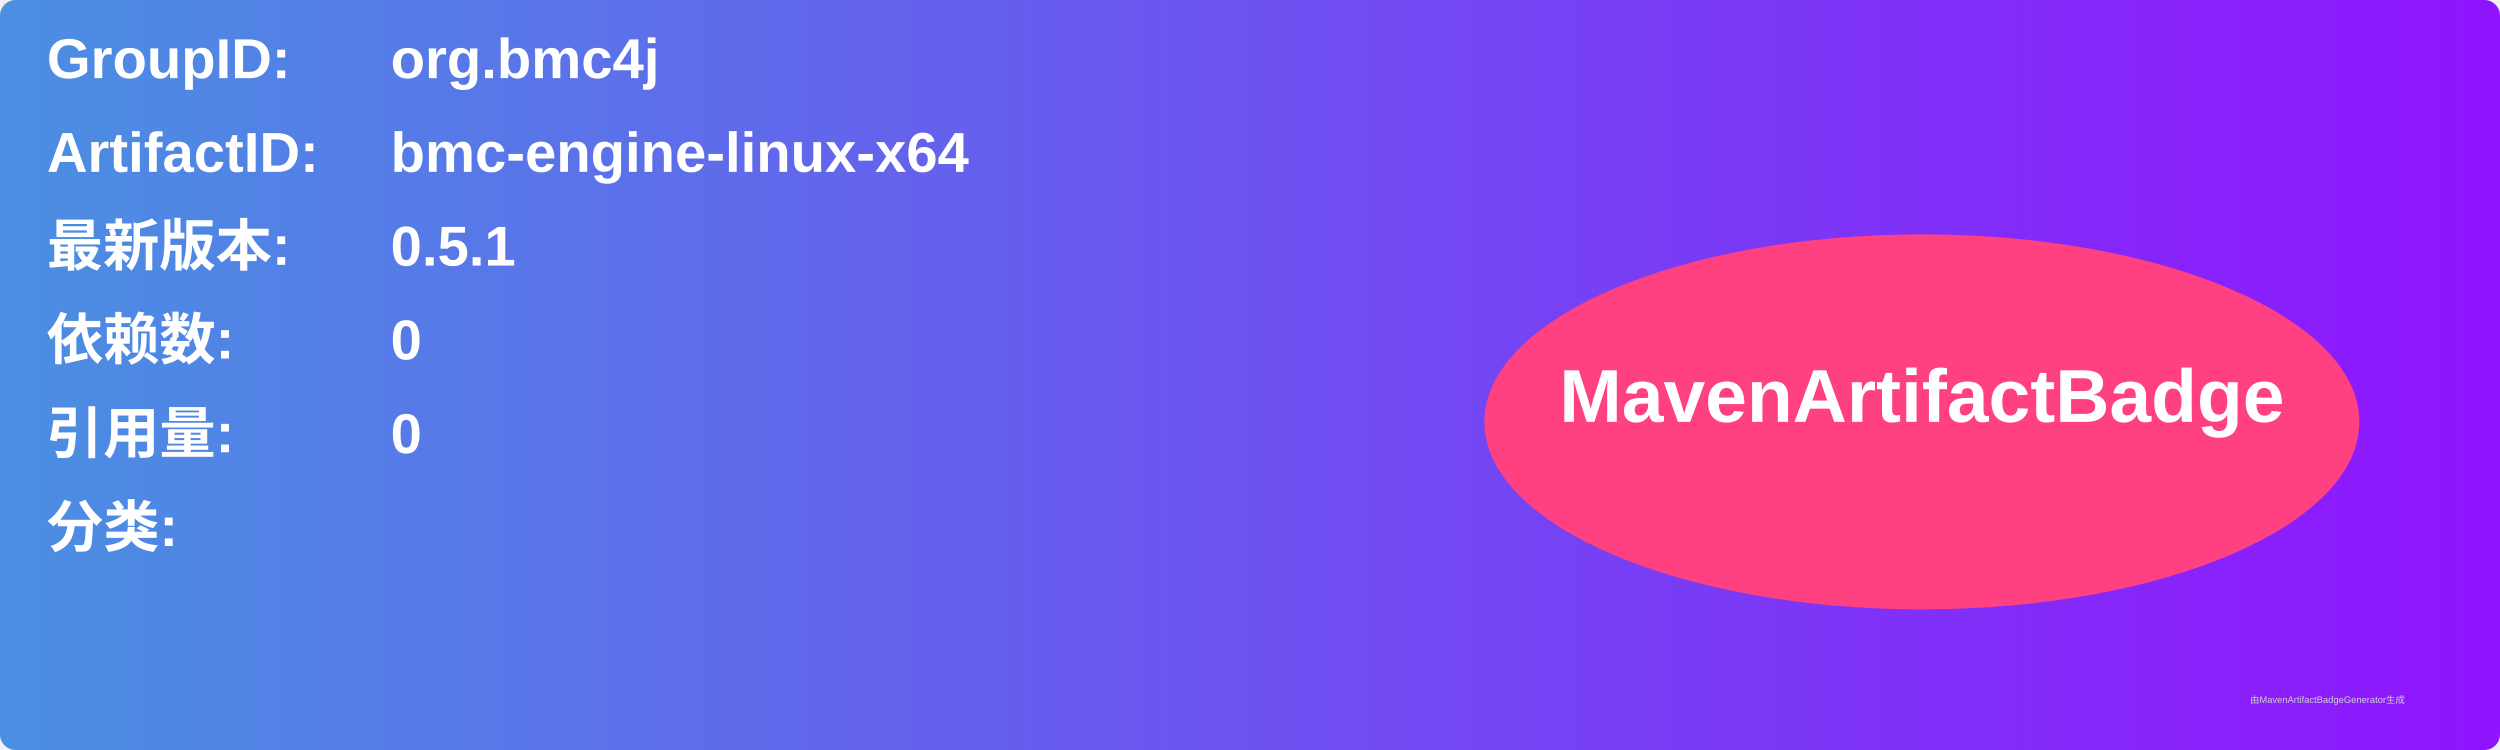
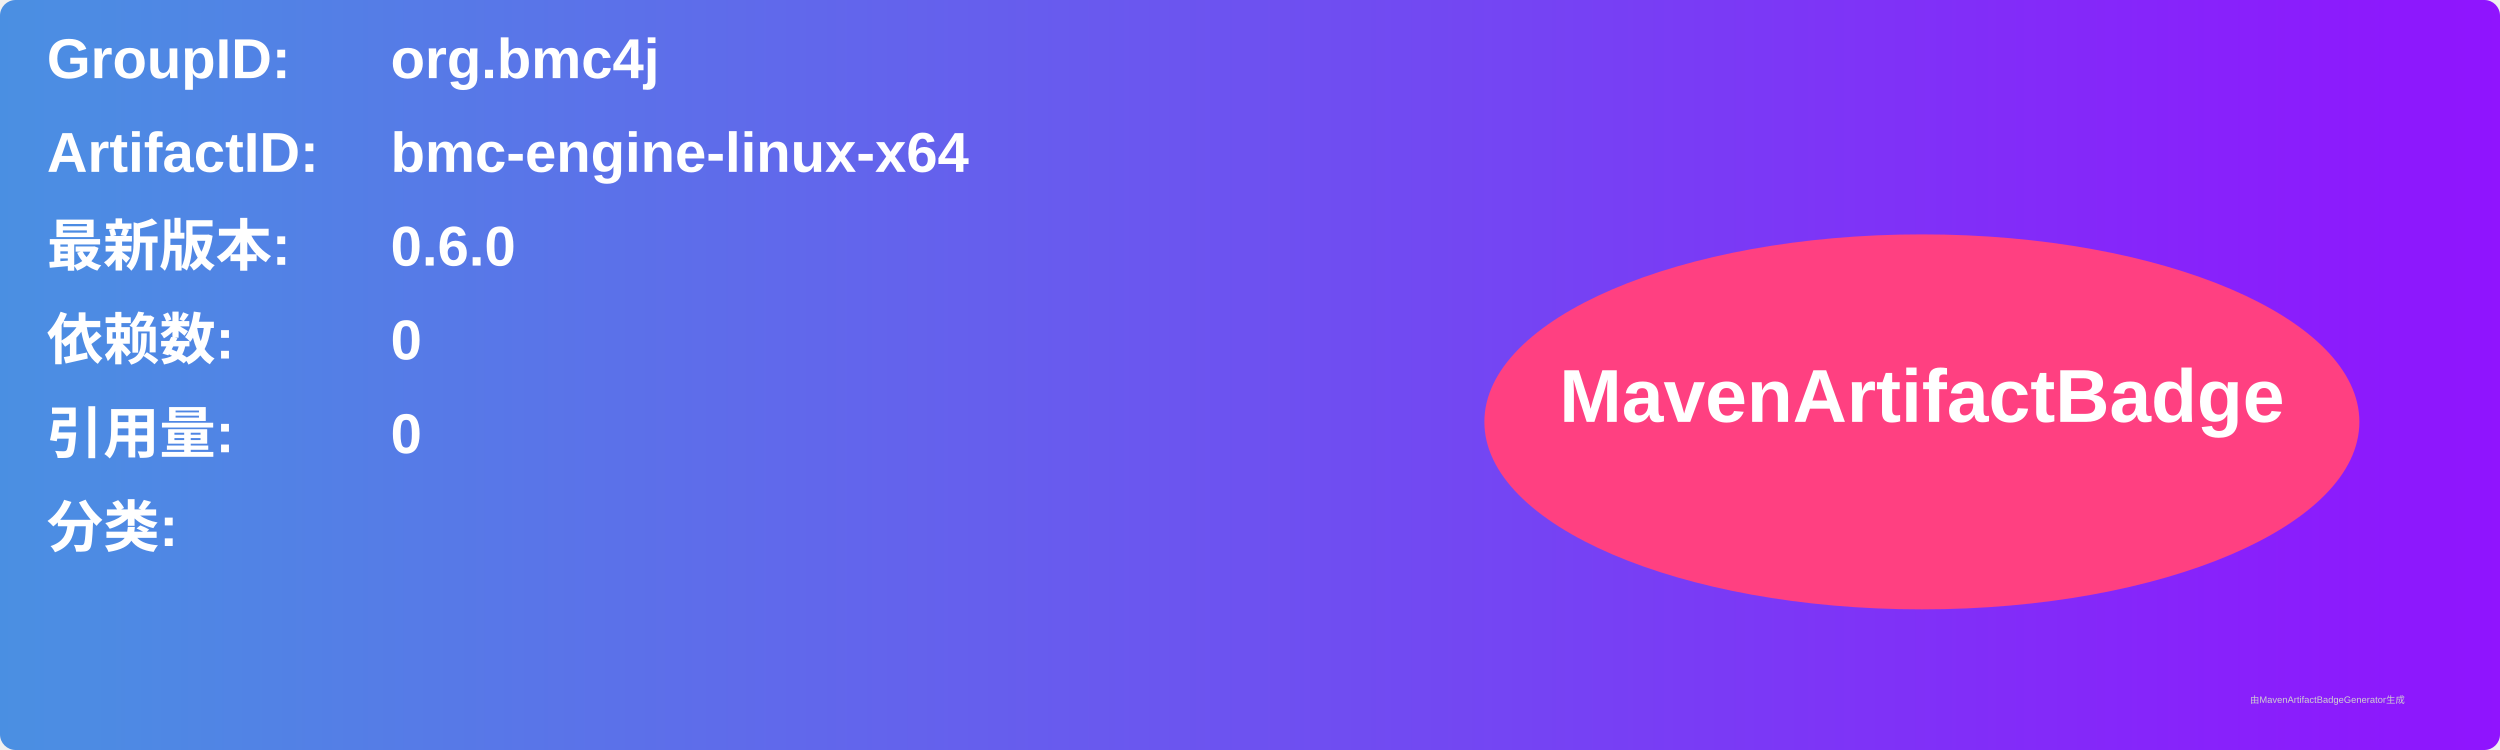
<svg xmlns="http://www.w3.org/2000/svg" width="800" height="240" viewBox="0 0 800 240">
  <linearGradient id="grad" x1="0%" y1="0%" x2="100%" y2="0%">
    <stop offset="0%" stop-color="#4a90e2" />
    <stop offset="100%" stop-color="#9013fe" />
  </linearGradient>
  <rect width="100%" height="100%" rx="5" ry="5" fill="url(#grad)" />
  <g transform="translate(15, 15)">
    <text x="0" y="10" font-family="Arial" font-size="18" fill="white" font-weight="bold" width="260">GroupID:</text>
    <text x="110" y="10" font-family="Arial" font-size="18" fill="white" font-weight="bold" width="460">org.bmc4j</text>
    <text x="0" y="40" font-family="Arial" font-size="18" fill="white" font-weight="bold" width="260">ArtifactID:</text>
    <text x="110" y="40" font-family="Arial" font-size="18" fill="white" font-weight="bold" width="460">bmc-engine-linux-x64</text>
    <text x="0" y="70" font-family="Arial" font-size="18" fill="white" font-weight="bold">最新版本:</text>
    <text x="110" y="70" font-family="Arial" font-size="18" fill="white" font-weight="bold">
-       <tspan font-weight="bold">0.5.1</tspan>
+       <tspan font-weight="bold">0.6.0</tspan>
    </text>
    <text x="0" y="100" font-family="Arial" font-size="18" fill="white" font-weight="bold">依赖数: </text>
    <text x="110" y="100" font-family="Arial" font-size="18" fill="white">
      <tspan font-weight="bold">0</tspan>
    </text>
    <text x="0" y="130" font-family="Arial" font-size="18" fill="white" font-weight="bold">引用量: </text>
    <text x="110" y="130" font-family="Arial" font-size="18" fill="white">
      <tspan font-weight="bold">0</tspan>
    </text>
    <text x="0" y="160" font-family="Arial" font-size="18" fill="white" font-weight="bold">分类:</text>
    <text x="10" y="190" font-family="Arial" font-size="10" fill="white">
      <tspan font-weight="bold" />
    </text>
    <ellipse cx="600" cy="120" rx="140" ry="60" fill="#ff4081" />
    <text x="600" y="120" text-anchor="middle" font-family="Arial" font-size="24" fill="white" font-weight="bold">MavenArtifactBadge</text>
  </g>
  <text x="720" y="225" font-family="Arial" font-size="3" fill="#d0d0d0">由MavenArtifactBadgeGenerator生成</text>
</svg>
